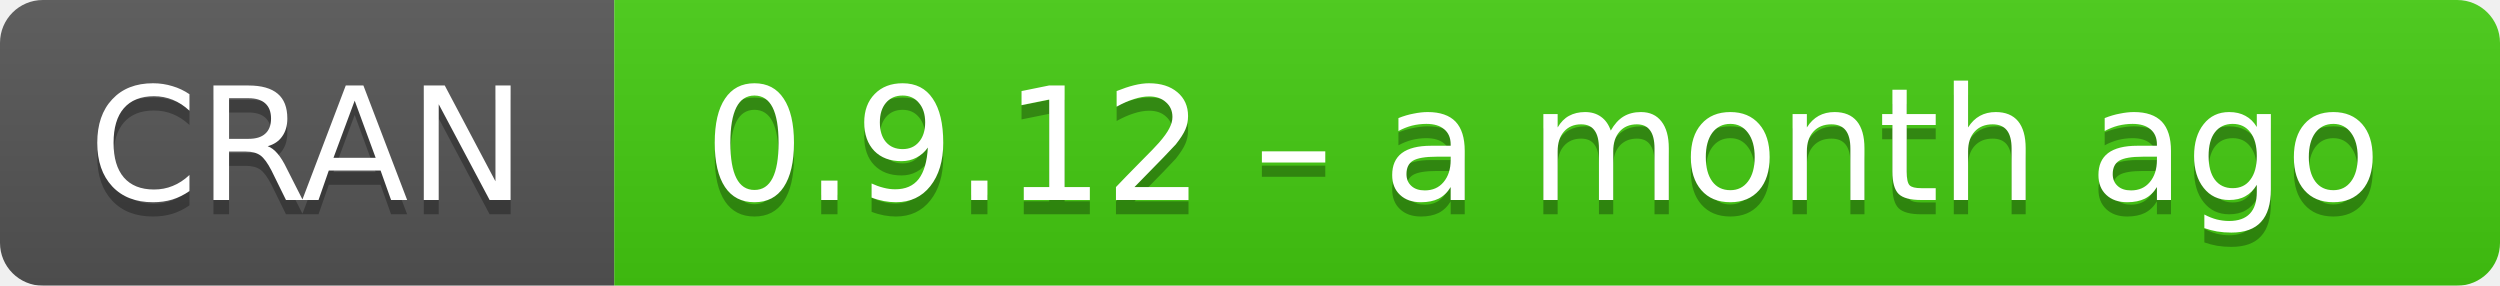
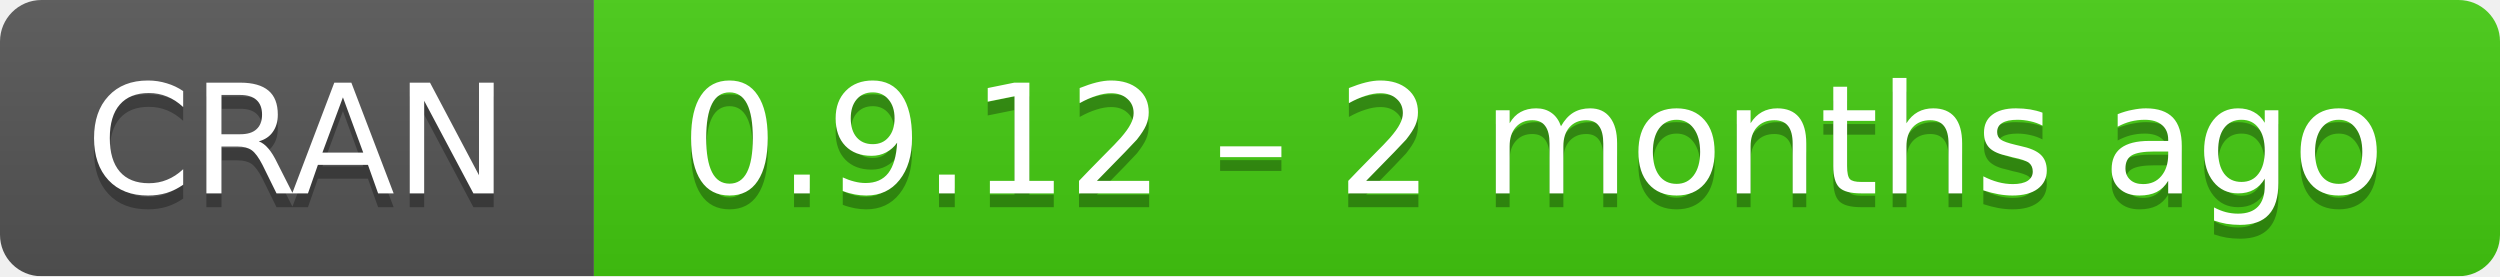
- <svg xmlns="http://www.w3.org/2000/svg" width="175" height="20" aria-label="CRAN 0.9.12 – a month ago">
+ <svg xmlns="http://www.w3.org/2000/svg" width="181" height="20" aria-label="CRAN 0.9.12 – 2 months ago">
  <linearGradient id="b" x2="0" y2="100%">
    <stop offset="0" stop-color="#bbb" stop-opacity=".1" />
    <stop offset="1" stop-opacity=".1" />
  </linearGradient>
  <mask id="a">
-     <rect width="175" height="20" rx="3" fill="#fff" />
+     <rect width="181" height="20" rx="3" fill="#fff" />
  </mask>
  <g mask="url(#a)">
    <path fill="#555" d="M0 0h43v20H0z" />
-     <path fill="#4c1" d="M43 0h153v20H43z" />
-     <path fill="url(#b)" d="M0 0h175v20H0z" />
+     <path fill="#4c1" d="M43 0h159v20H43z" />
+     <path fill="url(#b)" d="M0 0h181v20H0z" />
  </g>
  <g fill="#fff" text-anchor="middle" font-family="DejaVu Sans,Verdana,Geneva,sans-serif" font-size="11">
    <text x="21.5" y="15" fill="#010101" fill-opacity=".3">
      CRAN
    </text>
    <text x="21.5" y="14">
      CRAN
    </text>
-     <text x="108" y="15" fill="#010101" fill-opacity=".3">
-       0.9.12 – a month ago
+     <text x="111" y="15" fill="#010101" fill-opacity=".3">
+       0.9.12 – 2 months ago
    </text>
-     <text x="108" y="14">
-       0.9.12 – a month ago
+     <text x="111" y="14">
+       0.9.12 – 2 months ago
    </text>
  </g>
</svg>
